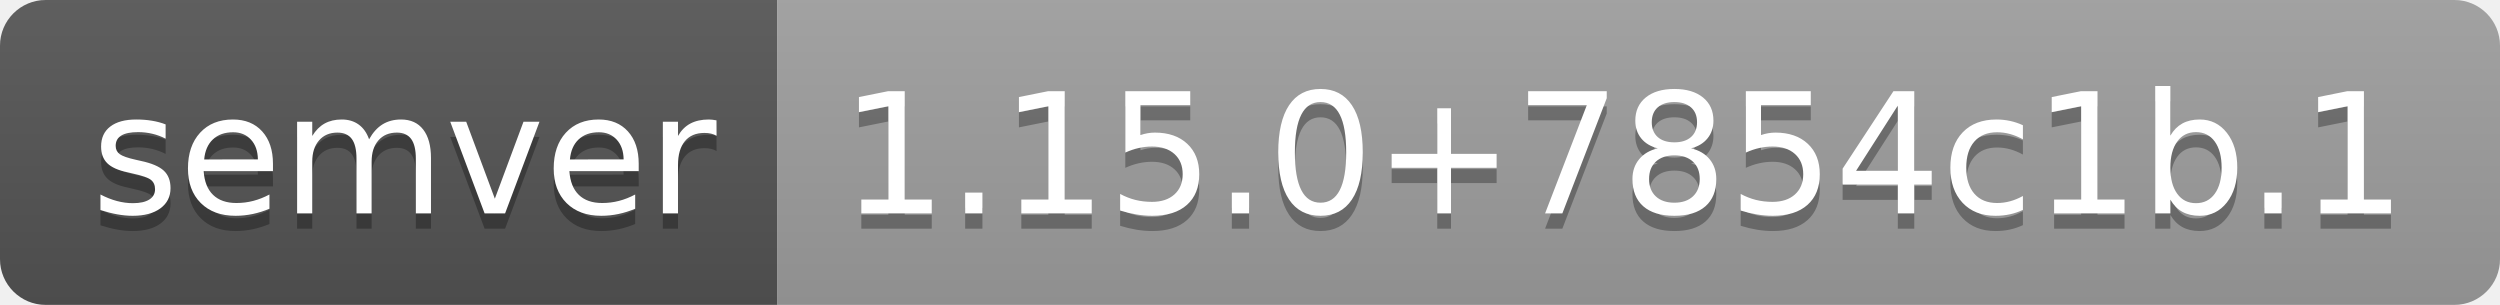
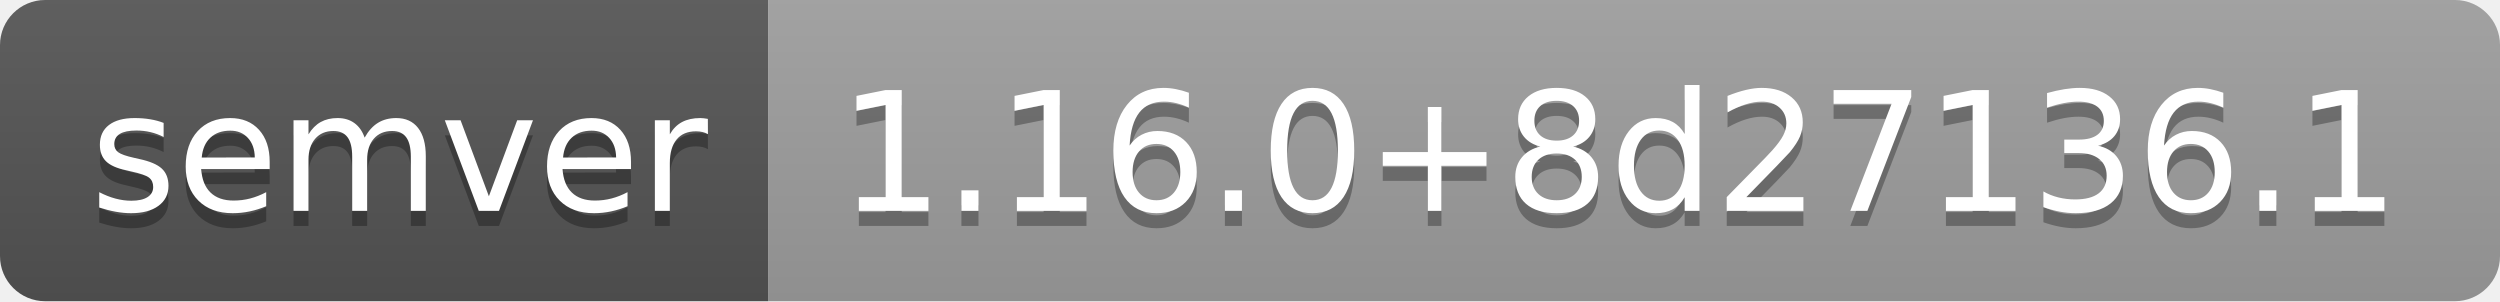
- <svg xmlns="http://www.w3.org/2000/svg" width="164" height="20" role="img" aria-label="semver: 1.15.0+7854c1b.1">
+ <svg xmlns="http://www.w3.org/2000/svg" width="166" height="20" role="img" aria-label="semver: 1.16.0+8d27136.1">
  <linearGradient id="s" x2="0" y2="100%">
    <stop offset="0" stop-color="#bbb" stop-opacity=".1" />
    <stop offset="1" stop-opacity=".1" />
  </linearGradient>
  <clipPath id="r">
-     <rect width="164" height="20" rx="3" fill="#fff" />
+     <rect width="166" height="20" rx="3" fill="#fff" />
  </clipPath>
  <g clip-path="url(#r)">
    <rect width="51" height="20" fill="#555" />
-     <rect x="51" width="113" height="20" fill="#9f9f9f" />
-     <rect width="164" height="20" fill="url(#s)" />
+     <rect x="51" width="115" height="20" fill="#9f9f9f" />
+     <rect width="166" height="20" fill="url(#s)" />
  </g>
  <g fill="#fff" text-anchor="middle" font-family="Verdana,Geneva,DejaVu Sans,sans-serif" text-rendering="geometricPrecision" font-size="110">
    <text aria-hidden="true" x="265" y="150" fill="#010101" fill-opacity=".3" transform="scale(.1)" textLength="410">semver</text>
    <text x="265" y="140" transform="scale(.1)" fill="#fff" textLength="410">semver</text>
-     <text aria-hidden="true" x="1065" y="150" fill="#010101" fill-opacity=".3" transform="scale(.1)" textLength="1030">1.15.0+7854c1b.1</text>
-     <text x="1065" y="140" transform="scale(.1)" fill="#fff" textLength="1030">1.15.0+7854c1b.1</text>
+     <text aria-hidden="true" x="1075" y="150" fill="#010101" fill-opacity=".3" transform="scale(.1)" textLength="1050">1.16.0+8d27136.1</text>
+     <text x="1075" y="140" transform="scale(.1)" fill="#fff" textLength="1050">1.16.0+8d27136.1</text>
  </g>
</svg>
